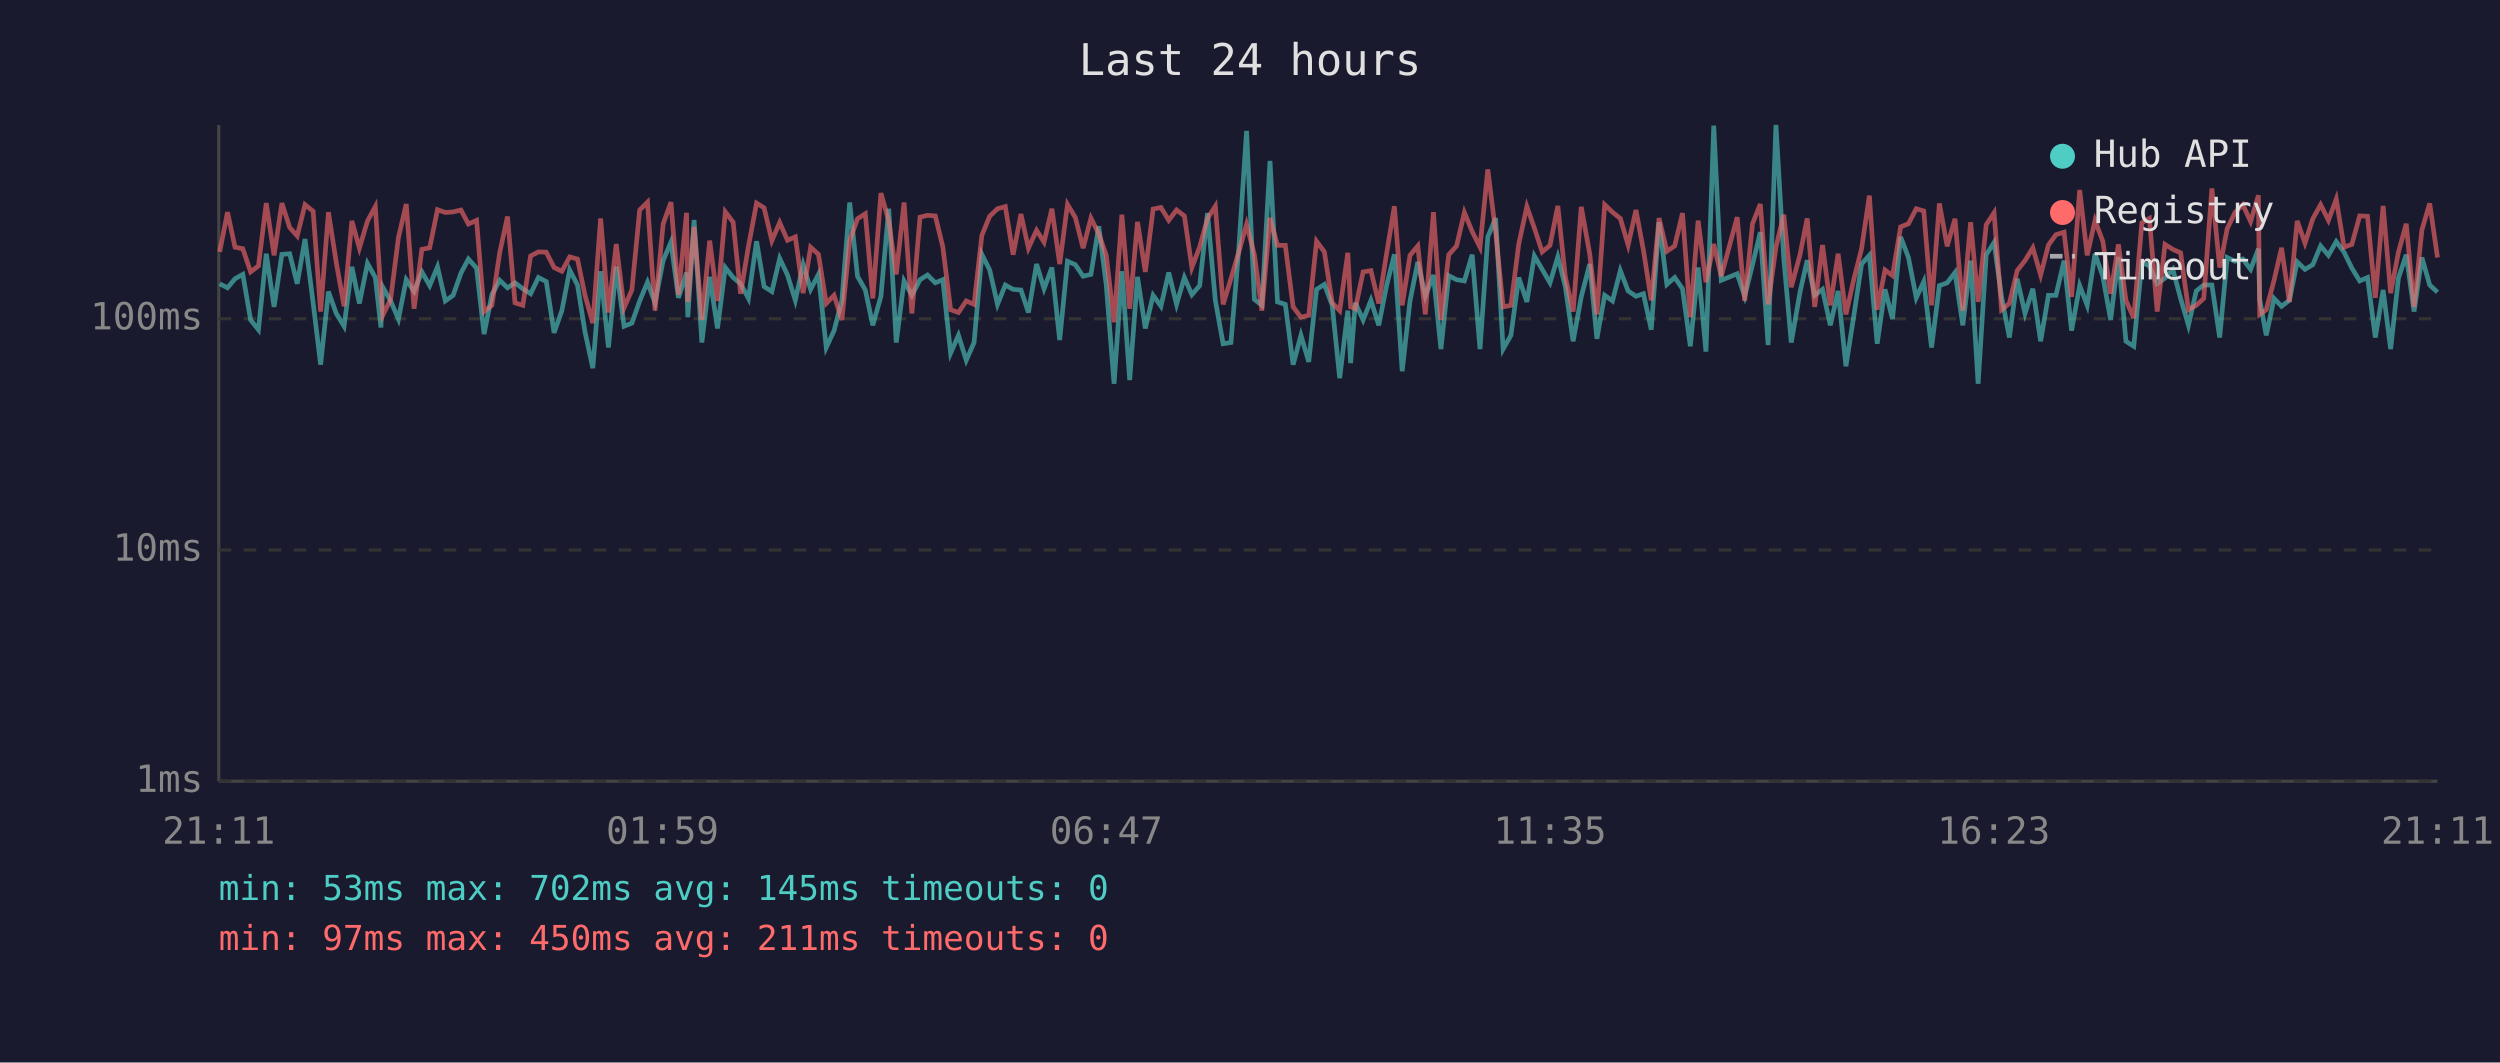
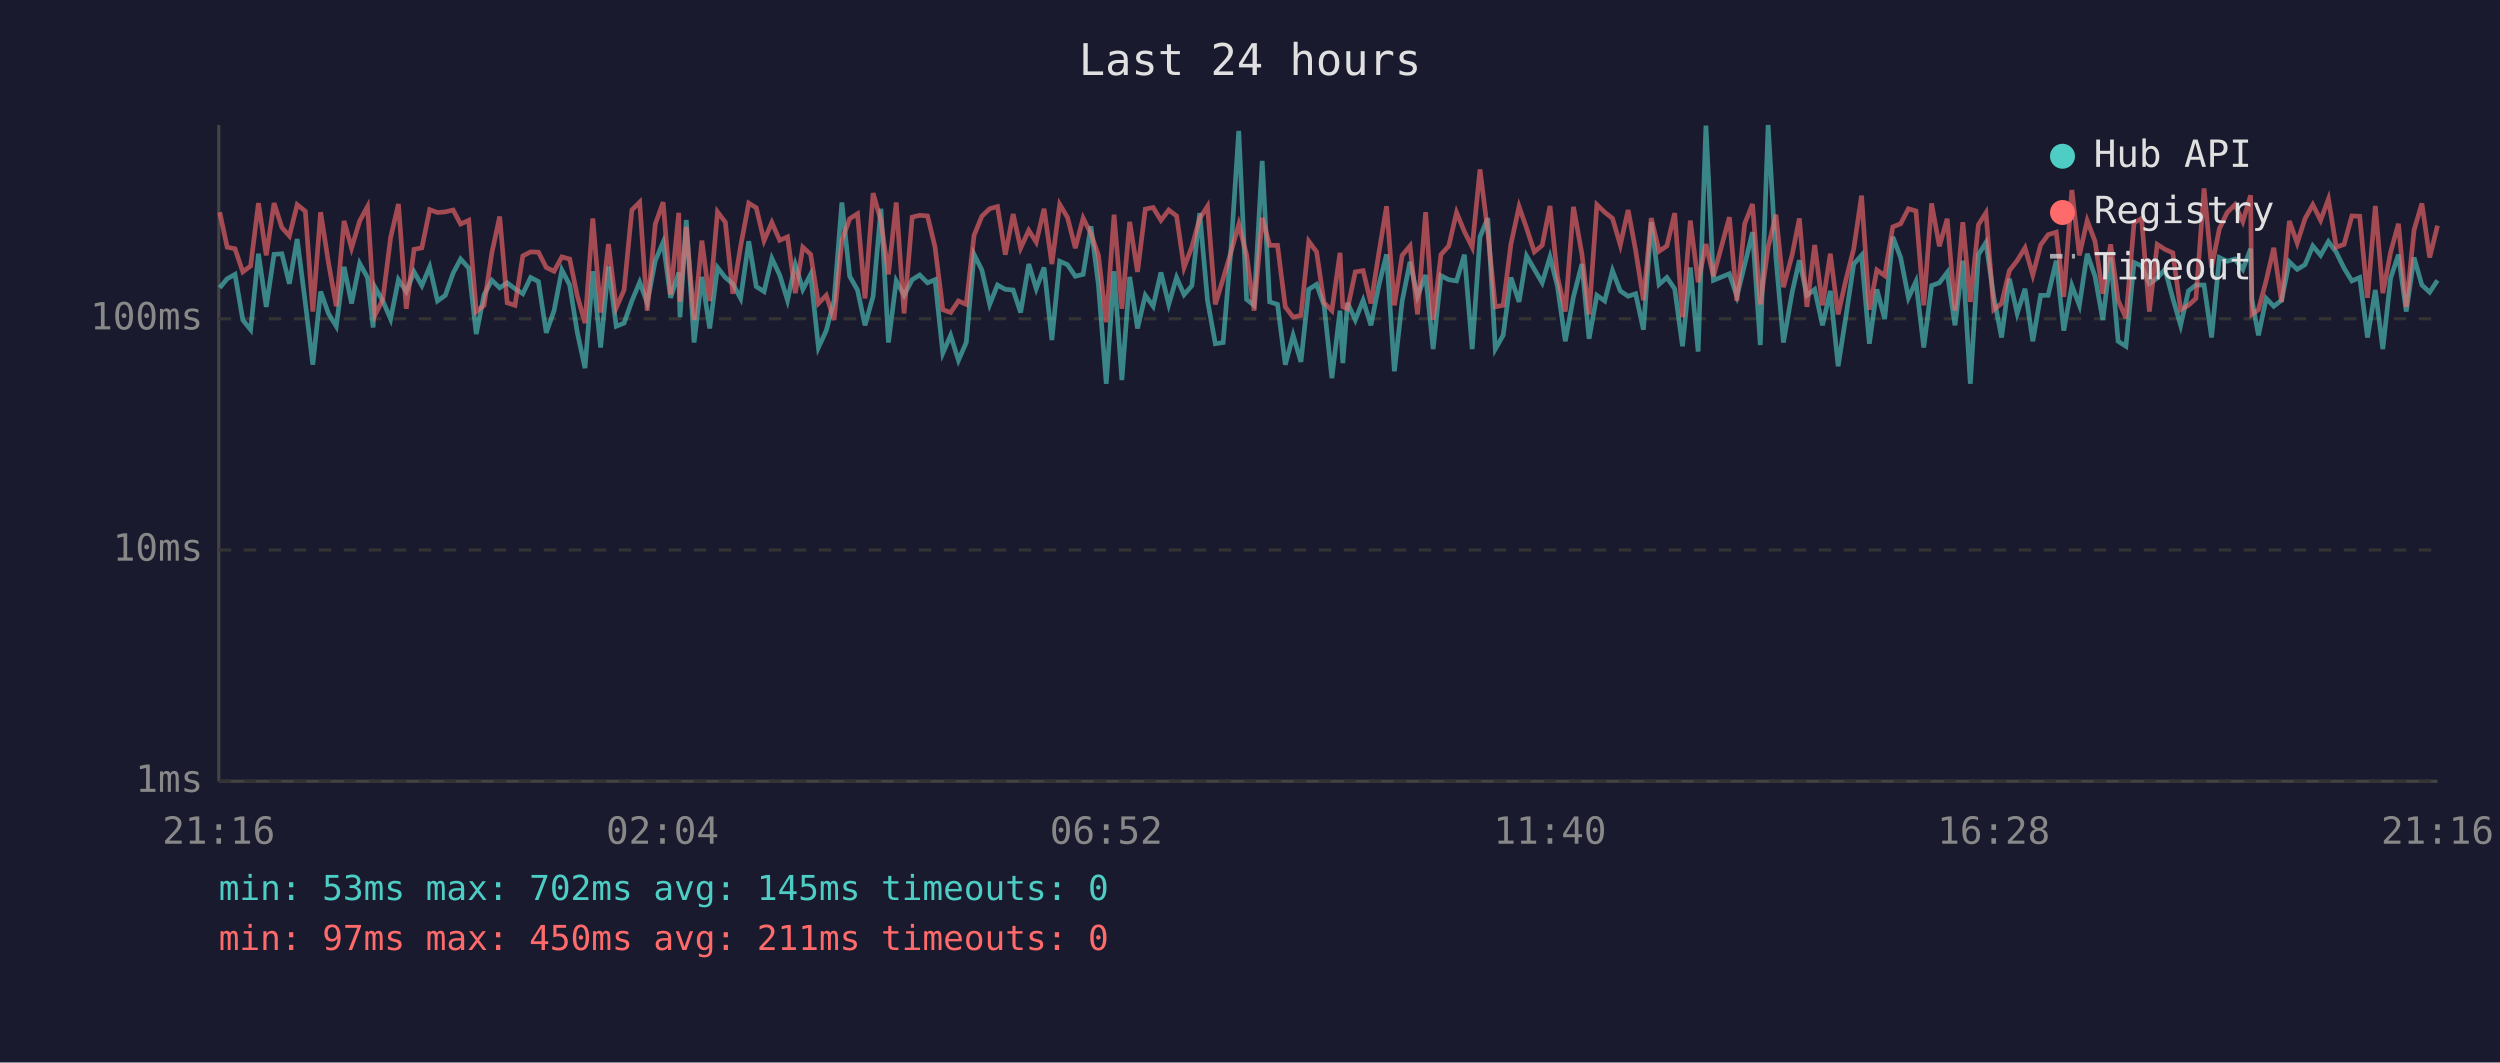
<svg xmlns="http://www.w3.org/2000/svg" viewBox="0 0 800 340" font-family="monospace" font-size="12">
  <rect width="800" height="340" fill="#1a1a2e" />
  <text x="400" y="24" fill="#e0e0e0" font-size="14" text-anchor="middle">Last 24 hours</text>
  <line x1="70" y1="40" x2="70" y2="250" stroke="#444" stroke-width="1" />
  <line x1="70" y1="250" x2="780" y2="250" stroke="#444" stroke-width="1" />
  <line x1="70" y1="250" x2="780" y2="250" stroke="#333" stroke-width="1" stroke-dasharray="4" />
  <text x="65" y="250" fill="#888" text-anchor="end" dominant-baseline="middle">1ms</text>
  <line x1="70" y1="176" x2="780" y2="176" stroke="#333" stroke-width="1" stroke-dasharray="4" />
  <text x="65" y="176" fill="#888" text-anchor="end" dominant-baseline="middle">10ms</text>
  <line x1="70" y1="102" x2="780" y2="102" stroke="#333" stroke-width="1" stroke-dasharray="4" />
  <text x="65" y="102" fill="#888" text-anchor="end" dominant-baseline="middle">100ms</text>
-   <text x="70" y="270" fill="#888" text-anchor="middle">21:11</text>
-   <text x="212" y="270" fill="#888" text-anchor="middle">01:59</text>
-   <text x="354" y="270" fill="#888" text-anchor="middle">06:47</text>
-   <text x="496" y="270" fill="#888" text-anchor="middle">11:35</text>
-   <text x="638" y="270" fill="#888" text-anchor="middle">16:23</text>
-   <text x="780" y="270" fill="#888" text-anchor="middle">21:11</text>
-   <polyline points="70.3,90.8 72.8,92.1 75.2,89.2 77.7,87.8 80.2,102.4 82.7,105.5 85.2,81.2 87.7,98.2 90.2,81.4 92.7,81.2 95.1,90.8 97.6,76.5 100.2,96.9 102.6,116.7 105.1,93.3 107.6,100.3 110.1,104.4 112.6,85.4 115.0,97.1 117.6,84.3 120.1,88.8 121.9,104.8 122.5,91.9 125.0,96.3 127.5,102.1 130.0,89.5 132.5,93.3 135.0,87.0 137.5,91.4 140.0,85.4 142.5,96.3 145.0,94.5 147.5,87.4 149.9,82.9 152.5,85.8 154.9,106.9 157.4,94.3 159.9,89.7 162.4,92.1 164.8,90.5 167.3,92.4 169.8,94.0 172.3,88.8 174.8,90.1 177.3,106.5 179.8,99.4 182.3,86.4 184.8,91.2 187.2,106.2 189.7,117.8 192.2,86.8 194.7,111.2 197.2,85.3 199.7,104.4 202.2,103.4 204.7,96.3 207.2,90.3 209.6,96.9 212.2,83.4 214.7,77.5 217.1,95.3 219.7,87.2 220.1,101.5 222.1,70.4 224.6,109.6 227.1,88.6 229.6,105.1 232.1,85.6 234.6,88.8 237.0,90.8 239.5,95.5 242.1,77.2 244.5,91.7 247.0,93.3 249.5,82.7 252.0,88.0 254.5,96.1 257.0,84.7 259.4,92.6 261.9,87.8 264.4,111.2 266.9,105.8 269.4,96.1 271.9,64.8 274.4,88.4 276.9,92.8 279.3,104.1 281.9,94.8 284.4,66.8 286.8,109.6 289.3,89.9 291.8,94.5 294.4,89.5 296.8,88.0 299.3,90.5 301.7,89.5 304.2,113.0 306.7,107.3 309.2,115.3 311.7,109.6 314.2,81.4 316.7,86.4 319.2,97.4 321.7,91.2 324.2,92.6 326.7,92.8 329.1,100.0 331.7,84.5 334.1,92.4 336.6,85.6 339.1,108.8 341.6,83.6 344.1,84.7 346.6,88.4 349.1,87.8 351.6,72.4 354.0,91.2 356.5,122.8 359.0,86.8 361.5,121.6 364.0,88.6 366.5,105.1 369.0,94.5 371.5,98.0 374.0,87.2 376.5,97.4 379.0,88.8 381.4,94.3 383.9,91.4 386.4,68.2 388.9,96.1 391.4,110.0 393.9,109.6 396.4,79.8 398.9,41.9 401.4,95.8 403.8,97.7 406.4,51.5 408.8,96.6 411.3,97.4 413.8,116.7 416.3,107.3 418.8,115.8 421.3,92.6 423.8,91.0 426.3,97.7 428.7,121.0 431.3,99.4 432.2,116.2 433.7,96.9 436.2,102.4 438.7,96.1 441.2,104.1 443.7,91.4 446.2,81.4 448.7,118.8 451.2,96.3 453.7,83.8 456.1,94.8 458.7,88.0 461.1,111.7 463.6,88.2 466.1,89.5 468.6,89.9 471.1,81.5 473.6,111.7 476.1,75.8 478.6,69.8 481.0,111.7 483.5,107.3 486.0,88.8 488.6,96.6 491.0,81.9 493.5,86.2 496.0,90.5 498.5,82.2 500.9,91.7 503.4,109.2 506.0,95.0 508.7,84.5 511.0,108.4 513.5,94.5 516.0,96.3 518.5,86.6 521.0,93.1 523.5,94.8 525.9,94.0 528.4,105.5 530.9,71.1 533.4,91.0 535.9,88.8 538.4,92.4 540.9,110.8 543.4,85.6 545.9,112.5 548.4,40.2 550.8,89.7 555.9,87.6 558.3,94.8 560.8,84.7 563.3,74.3 565.8,110.4 568.3,40.0 570.8,82.6 573.2,109.6 576.0,93.5 578.3,83.3 580.7,94.5 583.2,92.6 585.7,104.1 588.2,93.1 590.7,117.2 593.2,101.2 595.7,84.5 598.2,81.7 600.7,110.0 603.2,92.6 605.6,102.1 608.2,75.8 610.7,82.4 613.2,95.3 615.6,90.1 618.1,111.2 620.6,91.4 623.1,90.5 625.6,87.2 628.1,104.1 630.6,83.4 633.0,122.8 635.6,81.5 638.1,77.6 640.5,95.0 643.0,108.0 645.5,89.2 648.0,100.3 650.5,92.4 653.0,109.2 655.5,94.5 657.9,94.5 660.5,83.4 662.9,105.8 665.5,91.4 667.9,97.7 670.4,81.2 672.9,88.4 675.4,102.4 677.9,82.2 680.3,109.2 682.8,110.8 685.4,84.0 687.8,85.1 690.3,90.8 692.8,89.0 695.3,86.2 697.8,95.5 700.3,104.1 702.8,93.1 705.2,91.2 707.8,91.2 710.3,108.0 712.7,82.4 715.2,83.6 717.7,82.9 720.2,86.2 722.7,79.6 723.1,95.8 725.2,107.3 727.7,95.5 730.1,98.0 732.6,96.1 735.1,83.8 737.6,86.2 740.1,84.7 742.6,78.7 745.1,81.7 747.6,77.3 750.1,80.7 752.6,85.8 755.1,89.9 757.6,88.8 760.1,108.0 762.6,92.8 765.0,111.7 767.5,89.0 770.0,81.5 772.5,99.7 775.0,82.4 777.5,91.2 780.0,93.5" fill="none" stroke="#4ecdc4" stroke-width="1.5" opacity="0.6" />
-   <polyline points="70.3,80.6 72.8,67.9 75.2,79.1 77.7,79.6 80.2,87.0 82.7,85.1 85.2,65.0 87.7,81.7 90.2,65.0 92.7,72.8 95.1,75.5 97.6,65.5 100.2,67.6 102.6,99.7 105.1,67.9 107.6,84.0 110.1,98.0 112.6,70.7 115.0,79.4 117.6,70.7 120.1,66.1 121.9,94.0 122.5,100.9 125.0,95.8 127.5,76.0 130.0,65.3 132.5,98.8 135.0,79.8 137.5,79.3 140.0,67.1 142.5,68.0 145.0,67.8 147.5,67.2 149.9,71.7 152.5,70.5 154.9,99.7 157.4,97.7 159.9,80.9 162.4,69.3 164.8,96.9 167.3,97.7 169.8,81.9 172.3,80.6 174.8,80.7 177.3,85.6 179.8,86.8 182.3,82.2 184.8,82.9 187.2,94.5 189.7,103.4 192.2,69.9 194.7,100.0 197.2,78.1 199.7,98.5 202.2,92.8 204.7,67.2 207.2,64.7 209.6,99.4 212.2,71.7 214.7,64.7 217.1,94.3 219.7,68.1 220.1,96.6 222.1,72.6 224.6,102.4 227.1,77.0 229.6,96.3 232.1,67.8 234.6,71.1 237.0,94.0 239.5,78.8 242.1,65.0 244.5,66.5 247.0,77.0 249.5,71.2 252.0,76.9 254.5,75.8 257.0,93.8 259.4,79.1 261.9,81.4 264.4,97.1 266.9,94.5 269.4,102.4 271.9,77.0 274.4,70.0 276.9,68.4 279.3,95.5 281.9,61.8 284.4,70.7 286.8,87.8 289.3,64.8 291.8,100.3 294.4,69.5 296.8,68.9 299.3,69.1 301.7,79.0 304.2,99.1 306.7,100.0 309.2,96.3 311.7,97.4 314.2,75.3 316.7,69.2 319.2,66.8 321.7,66.1 324.2,81.5 326.7,68.5 329.1,79.4 331.7,73.7 334.1,77.5 336.6,66.8 339.1,84.5 341.6,65.4 344.1,69.6 346.6,79.4 349.1,69.8 351.6,74.8 354.0,81.7 356.5,103.1 359.0,68.7 361.5,98.8 364.0,71.0 366.5,87.0 369.0,66.9 371.5,66.4 374.0,70.5 376.5,67.2 379.0,69.1 381.4,85.6 383.9,79.0 386.4,69.9 388.9,66.0 391.4,97.4 393.9,89.2 396.4,80.7 398.9,71.8 401.4,81.5 403.8,99.4 406.4,69.7 408.8,78.5 411.3,78.5 413.8,98.2 416.3,101.5 418.8,100.9 421.3,77.2 423.8,80.6 426.3,96.9 428.7,99.4 431.3,80.9 432.2,98.2 433.7,98.8 436.2,87.0 438.7,86.6 441.2,97.1 443.7,81.2 446.2,66.0 448.7,97.7 451.2,81.7 453.7,78.7 456.1,100.6 458.7,67.9 461.1,102.4 463.6,81.5 466.1,78.7 468.6,68.0 471.1,74.1 473.6,79.1 476.1,54.2 478.6,74.3 481.0,98.2 483.5,97.7 486.0,78.1 488.6,66.1 491.0,73.0 493.5,80.6 496.0,78.5 498.5,65.9 500.9,88.6 503.4,99.7 506.0,66.2 508.7,81.2 511.0,100.6 513.5,65.5 516.0,67.9 518.5,69.9 521.0,78.4 523.5,67.2 525.9,80.1 528.4,96.1 530.9,69.8 533.4,80.4 535.9,78.7 538.4,68.2 540.9,101.5 543.4,70.6 545.9,90.3 548.4,78.1 550.8,88.4 555.9,69.5 558.3,96.3 560.8,71.6 563.3,65.3 565.8,97.4 568.3,79.1 570.8,68.7 573.2,91.9 576.0,81.5 578.3,69.9 580.7,98.2 583.2,78.4 585.7,97.7 588.2,81.2 590.7,100.6 593.2,89.5 595.7,79.6 598.2,62.6 600.7,99.1 603.2,86.4 605.6,88.2 608.2,72.6 610.7,71.6 613.2,66.8 615.6,67.5 618.1,97.7 620.6,65.1 623.1,78.8 625.6,70.0 628.1,99.4 630.6,71.1 633.0,96.6 635.6,71.9 638.1,68.1 640.5,99.1 643.0,97.1 645.5,86.6 648.0,83.4 650.5,79.3 653.0,88.0 655.5,78.4 657.9,75.1 660.5,74.3 662.9,95.0 665.5,60.8 667.9,81.7 670.4,70.6 672.9,77.2 675.4,94.0 677.9,78.2 680.3,96.1 682.8,101.8 685.4,71.3 687.8,69.9 690.3,99.7 692.8,78.2 695.3,79.8 697.8,80.9 700.3,99.1 702.8,97.7 705.2,95.5 707.8,60.3 710.3,85.6 712.7,73.2 715.2,68.0 717.7,65.5 720.2,70.9 722.7,62.5 723.1,100.6 725.2,99.1 727.7,89.7 730.1,79.3 732.6,96.6 735.1,70.7 737.6,77.8 740.1,70.0 742.6,65.5 745.1,70.5 747.6,63.7 750.1,79.1 752.6,78.2 755.1,69.1 757.6,69.2 760.1,95.3 762.6,65.9 765.0,93.8 767.5,80.7 770.0,71.6 772.5,98.2 775.0,73.6 777.5,65.1 780.0,82.4" fill="none" stroke="#ff6b6b" stroke-width="1.5" opacity="0.6" />
+   <text x="70" y="270" fill="#888" text-anchor="middle">21:16</text>
+   <text x="212" y="270" fill="#888" text-anchor="middle">02:04</text>
+   <text x="354" y="270" fill="#888" text-anchor="middle">06:52</text>
+   <text x="496" y="270" fill="#888" text-anchor="middle">11:40</text>
+   <text x="638" y="270" fill="#888" text-anchor="middle">16:28</text>
+   <text x="780" y="270" fill="#888" text-anchor="middle">21:16</text>
+   <polyline points="70.3,92.1 72.7,89.2 75.2,87.8 77.7,102.4 80.2,105.5 82.7,81.2 85.2,98.2 87.7,81.4 90.2,81.2 92.6,90.8 95.1,76.5 97.7,96.9 100.1,116.7 102.6,93.3 105.1,100.3 107.6,104.4 110.1,85.4 112.5,97.1 115.1,84.3 117.6,88.8 119.4,104.8 120.0,91.9 122.5,96.3 125.0,102.1 127.5,89.5 130.0,93.3 132.5,87.0 135.0,91.4 137.5,85.4 140.0,96.3 142.5,94.5 145.0,87.4 147.4,82.9 150.0,85.8 152.4,106.9 154.9,94.3 157.4,89.7 159.9,92.1 162.3,90.5 164.8,92.4 167.3,94.0 169.8,88.8 172.3,90.1 174.8,106.5 177.3,99.4 179.8,86.4 182.3,91.2 184.7,106.2 187.2,117.8 189.7,86.8 192.2,111.2 194.7,85.3 197.2,104.4 199.7,103.4 202.2,96.3 204.7,90.3 207.1,96.9 209.7,83.4 212.2,77.5 214.6,95.3 217.2,87.2 217.6,101.5 219.6,70.4 222.1,109.6 224.6,88.6 227.1,105.1 229.6,85.6 232.1,88.8 234.5,90.8 237.0,95.5 239.6,77.2 242.0,91.7 244.5,93.3 247.0,82.7 249.5,88.0 252.0,96.1 254.5,84.7 256.9,92.6 259.4,87.8 261.9,111.2 264.4,105.8 266.9,96.1 269.4,64.8 271.9,88.4 274.4,92.8 276.8,104.1 279.4,94.8 281.9,66.8 284.3,109.6 286.8,89.9 289.3,94.5 291.9,89.5 294.3,88.0 296.8,90.5 299.2,89.5 301.7,113.0 304.2,107.3 306.7,115.3 309.2,109.6 311.7,81.4 314.2,86.4 316.7,97.4 319.2,91.2 321.7,92.6 324.2,92.8 326.6,100.0 329.2,84.5 331.6,92.4 334.1,85.6 336.6,108.8 339.1,83.6 341.6,84.7 344.1,88.4 346.6,87.8 349.1,72.4 351.5,91.2 354.0,122.8 356.5,86.8 359.0,121.6 361.5,88.6 364.0,105.1 366.5,94.5 369.0,98.0 371.5,87.2 374.0,97.4 376.5,88.8 378.9,94.3 381.4,91.4 383.9,68.2 386.4,96.1 388.9,110.0 391.4,109.6 393.9,79.8 396.4,41.9 398.9,95.8 401.3,97.7 403.9,51.5 406.3,96.6 408.8,97.4 411.3,116.7 413.8,107.3 416.3,115.8 418.8,92.6 421.3,91.0 423.7,97.7 426.2,121.0 428.8,99.4 429.7,116.2 431.2,96.9 433.7,102.4 436.2,96.1 438.7,104.1 441.2,91.4 443.7,81.4 446.2,118.8 448.7,96.3 451.2,83.8 453.6,94.8 456.2,88.0 458.6,111.7 461.1,88.2 463.6,89.5 466.1,89.9 468.6,81.5 471.1,111.7 473.6,75.8 476.1,69.8 478.5,111.7 481.0,107.3 483.5,88.8 486.1,96.6 488.5,81.9 491.0,86.2 493.5,90.5 496.0,82.2 498.4,91.7 500.9,109.2 503.5,95.0 506.2,84.5 508.5,108.4 511.0,94.5 513.5,96.3 516.0,86.6 518.5,93.1 521.0,94.8 523.4,94.0 525.9,105.5 528.4,71.1 530.9,91.0 533.4,88.8 535.9,92.4 538.4,110.8 540.9,85.6 543.4,112.5 545.9,40.2 548.3,89.7 553.4,87.6 555.8,94.8 558.3,84.7 560.8,74.3 563.3,110.4 565.8,40.0 568.3,82.6 570.7,109.6 573.5,93.5 575.8,83.3 578.2,94.5 580.7,92.6 583.2,104.1 585.7,93.1 588.2,117.2 590.7,101.2 593.2,84.5 595.7,81.7 598.2,110.0 600.6,92.6 603.1,102.1 605.7,75.8 608.2,82.4 610.7,95.3 613.1,90.1 615.6,111.2 618.1,91.4 620.6,90.5 623.1,87.2 625.6,104.1 628.1,83.4 630.5,122.8 633.1,81.5 635.5,77.6 638.0,95.0 640.5,108.0 643.0,89.2 645.5,100.3 648.0,92.4 650.5,109.2 653.0,94.5 655.4,94.5 658.0,83.4 660.4,105.8 663.0,91.4 665.4,97.7 667.9,81.2 670.4,88.4 672.9,102.4 675.4,82.2 677.8,109.2 680.3,110.8 682.9,84.0 685.3,85.1 687.8,90.8 690.3,89.0 692.8,86.2 695.3,95.5 697.8,104.1 700.3,93.1 702.7,91.2 705.3,91.2 707.7,108.0 710.2,82.4 712.7,83.6 715.2,82.9 717.7,86.2 720.2,79.6 720.6,95.8 722.7,107.3 725.2,95.5 727.6,98.0 730.1,96.1 732.6,83.8 735.1,86.2 737.6,84.7 740.1,78.7 742.6,81.7 745.1,77.3 747.6,80.7 750.1,85.8 752.6,89.9 755.1,88.8 757.6,108.0 760.1,92.8 762.5,111.7 765.0,89.0 767.5,81.5 770.0,99.7 772.5,82.4 775.0,91.2 777.5,93.5 780.0,89.7" fill="none" stroke="#4ecdc4" stroke-width="1.5" opacity="0.6" />
+   <polyline points="70.3,67.9 72.7,79.1 75.2,79.6 77.7,87.0 80.2,85.1 82.7,65.0 85.2,81.7 87.7,65.0 90.2,72.8 92.6,75.5 95.1,65.5 97.7,67.6 100.1,99.7 102.6,67.9 105.1,84.0 107.6,98.0 110.1,70.7 112.5,79.4 115.1,70.7 117.6,66.1 119.4,94.0 120.0,100.9 122.5,95.8 125.0,76.0 127.5,65.3 130.0,98.8 132.5,79.8 135.0,79.3 137.5,67.1 140.0,68.0 142.5,67.8 145.0,67.2 147.4,71.7 150.0,70.5 152.4,99.7 154.9,97.7 157.4,80.9 159.9,69.3 162.3,96.9 164.8,97.7 167.3,81.9 169.8,80.6 172.3,80.7 174.8,85.6 177.3,86.8 179.8,82.2 182.3,82.9 184.7,94.5 187.2,103.4 189.7,69.9 192.2,100.0 194.7,78.1 197.2,98.5 199.7,92.8 202.2,67.2 204.7,64.7 207.1,99.4 209.7,71.7 212.2,64.7 214.6,94.3 217.2,68.1 217.6,96.6 219.6,72.6 222.1,102.4 224.6,77.0 227.1,96.3 229.6,67.8 232.1,71.1 234.5,94.0 237.0,78.8 239.6,65.0 242.0,66.5 244.5,77.0 247.0,71.2 249.5,76.9 252.0,75.8 254.5,93.8 256.9,79.1 259.4,81.4 261.9,97.1 264.4,94.5 266.9,102.4 269.4,77.0 271.9,70.0 274.4,68.4 276.8,95.5 279.4,61.8 281.9,70.7 284.3,87.8 286.8,64.8 289.3,100.3 291.9,69.5 294.3,68.9 296.8,69.1 299.2,79.0 301.7,99.1 304.2,100.0 306.7,96.3 309.2,97.4 311.7,75.3 314.2,69.2 316.7,66.8 319.2,66.1 321.7,81.5 324.2,68.5 326.6,79.4 329.2,73.7 331.6,77.5 334.1,66.8 336.6,84.5 339.1,65.4 341.6,69.6 344.1,79.4 346.6,69.8 349.1,74.8 351.5,81.7 354.0,103.1 356.5,68.7 359.0,98.8 361.5,71.0 364.0,87.0 366.5,66.9 369.0,66.4 371.5,70.5 374.0,67.2 376.5,69.1 378.9,85.6 381.4,79.0 383.9,69.9 386.4,66.0 388.9,97.4 391.4,89.2 393.9,80.7 396.4,71.8 398.9,81.5 401.3,99.4 403.9,69.7 406.3,78.5 408.8,78.5 411.3,98.2 413.8,101.5 416.3,100.9 418.8,77.2 421.3,80.6 423.7,96.9 426.2,99.4 428.8,80.9 429.7,98.2 431.2,98.8 433.7,87.0 436.2,86.6 438.7,97.1 441.2,81.2 443.7,66.0 446.2,97.7 448.7,81.7 451.2,78.7 453.6,100.6 456.2,67.9 458.6,102.4 461.1,81.5 463.6,78.7 466.1,68.0 468.6,74.1 471.1,79.1 473.6,54.2 476.1,74.3 478.5,98.2 481.0,97.7 483.5,78.1 486.1,66.1 488.5,73.0 491.0,80.6 493.5,78.5 496.0,65.9 498.4,88.6 500.9,99.7 503.5,66.2 506.2,81.2 508.5,100.6 511.0,65.5 513.5,67.9 516.0,69.9 518.5,78.4 521.0,67.2 523.4,80.1 525.9,96.1 528.4,69.8 530.9,80.4 533.4,78.7 535.9,68.2 538.4,101.5 540.9,70.6 543.4,90.3 545.9,78.1 548.3,88.4 553.4,69.5 555.8,96.3 558.3,71.6 560.8,65.3 563.3,97.4 565.8,79.1 568.3,68.7 570.7,91.9 573.5,81.5 575.8,69.9 578.2,98.2 580.7,78.4 583.2,97.7 585.7,81.2 588.2,100.6 590.7,89.5 593.2,79.6 595.7,62.6 598.2,99.1 600.6,86.4 603.1,88.2 605.7,72.6 608.2,71.6 610.7,66.8 613.1,67.5 615.6,97.7 618.1,65.1 620.6,78.8 623.1,70.0 625.6,99.4 628.1,71.1 630.5,96.6 633.1,71.9 635.5,68.1 638.0,99.1 640.5,97.1 643.0,86.6 645.5,83.4 648.0,79.3 650.5,88.0 653.0,78.4 655.4,75.1 658.0,74.3 660.4,95.0 663.0,60.8 665.4,81.7 667.9,70.6 670.4,77.2 672.9,94.0 675.4,78.2 677.8,96.1 680.3,101.8 682.9,71.3 685.3,69.9 687.8,99.7 690.3,78.2 692.8,79.8 695.3,80.9 697.8,99.1 700.3,97.7 702.7,95.5 705.3,60.3 707.7,85.6 710.2,73.2 712.7,68.0 715.2,65.5 717.7,70.9 720.2,62.5 720.6,100.6 722.7,99.1 725.2,89.7 727.6,79.3 730.1,96.6 732.6,70.7 735.1,77.8 737.6,70.0 740.1,65.5 742.6,70.5 745.1,63.7 747.6,79.1 750.1,78.2 752.6,69.1 755.1,69.2 757.6,95.3 760.1,65.9 762.5,93.8 765.0,80.7 767.5,71.6 770.0,98.2 772.5,73.6 775.0,65.1 777.5,82.4 780.0,72.2" fill="none" stroke="#ff6b6b" stroke-width="1.5" opacity="0.6" />
  <circle cx="660" cy="50" r="4" fill="#4ecdc4" />
  <text x="670" y="50" fill="#e0e0e0" dominant-baseline="middle">Hub API</text>
  <circle cx="660" cy="68" r="4" fill="#ff6b6b" />
  <text x="670" y="68" fill="#e0e0e0" dominant-baseline="middle">Registry</text>
  <line x1="656" y1="82" x2="664" y2="82" stroke="#e0e0e0" stroke-width="1.5" stroke-dasharray="4,3" opacity="0.7" />
  <text x="670" y="86" fill="#e0e0e0" dominant-baseline="middle">Timeout</text>
  <text x="70" y="288" fill="#4ecdc4" font-size="11">min: 53ms  max: 702ms  avg: 145ms  timeouts: 0</text>
  <text x="70" y="304" fill="#ff6b6b" font-size="11">min: 97ms  max: 450ms  avg: 211ms  timeouts: 0</text>
</svg>
